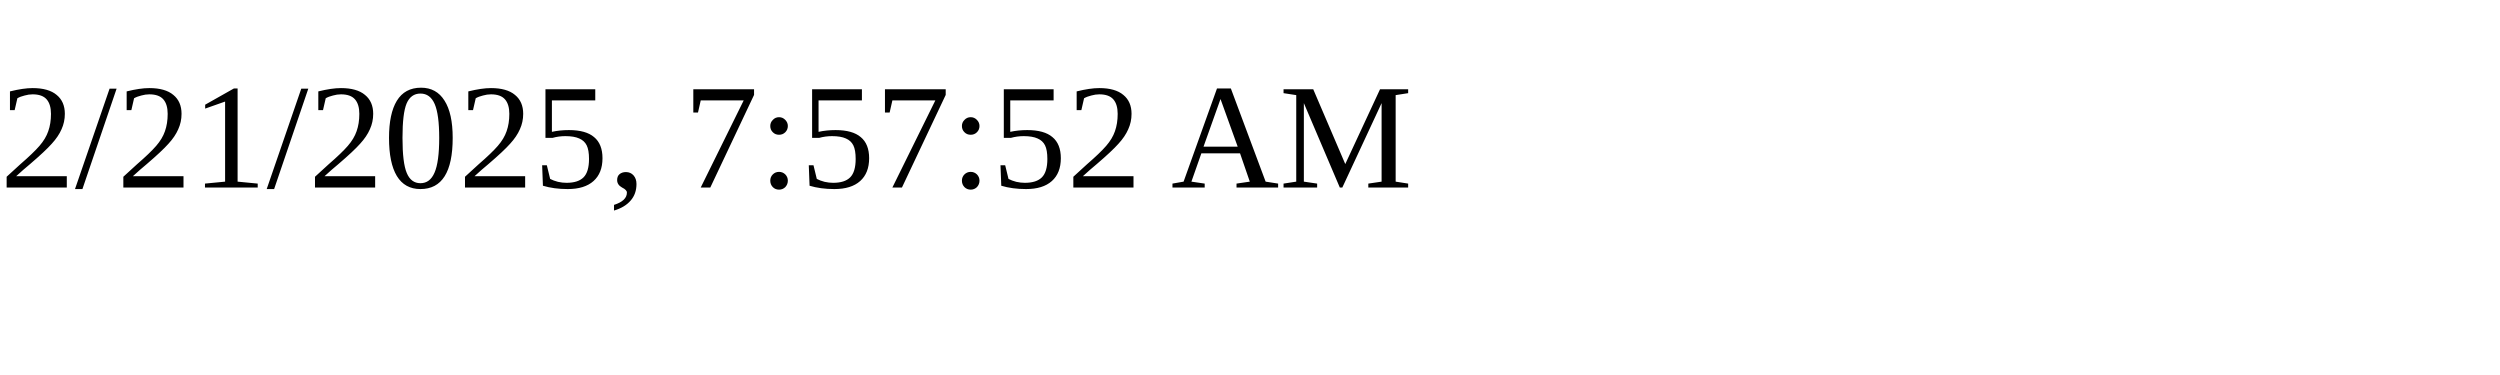
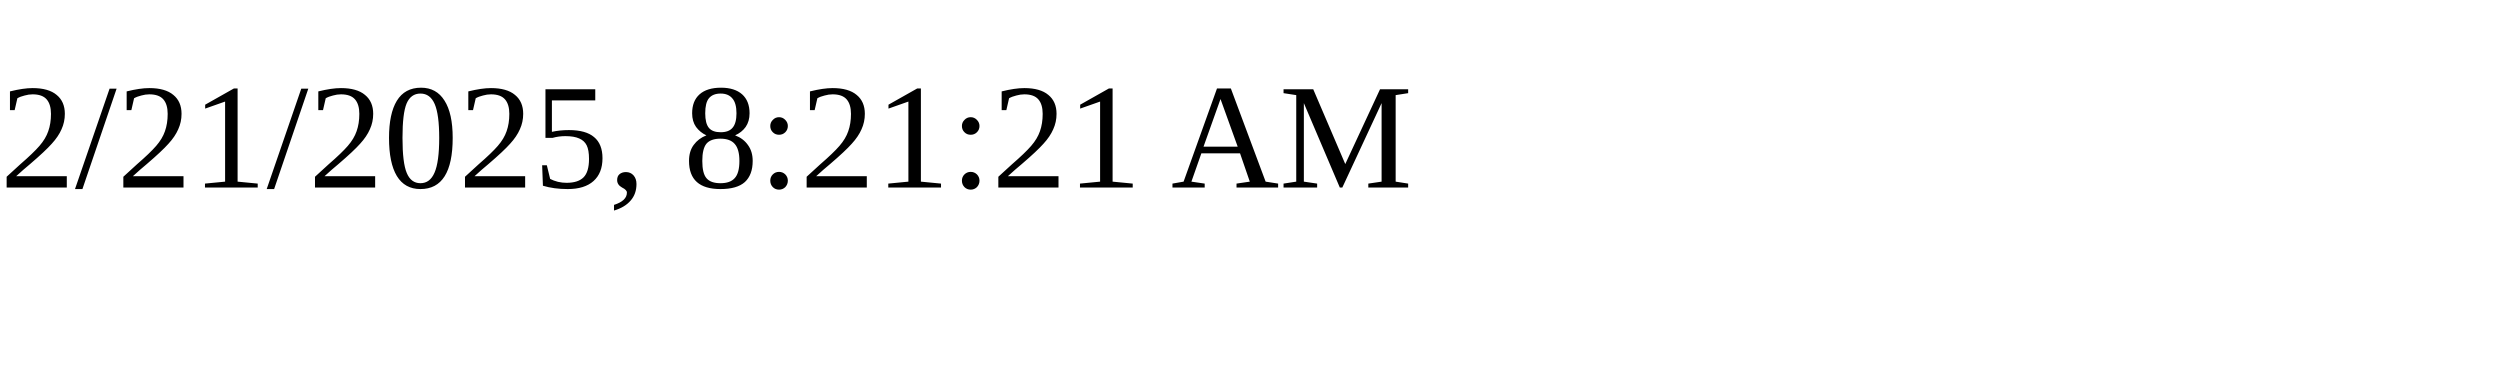
<svg xmlns="http://www.w3.org/2000/svg" height="30" width="200">
-   <text x="0" y="15">2/21/2025, 7:57:52 AM</text>
+   <text x="0" y="15">2/21/2025, 8:21:21 AM</text>
</svg>
